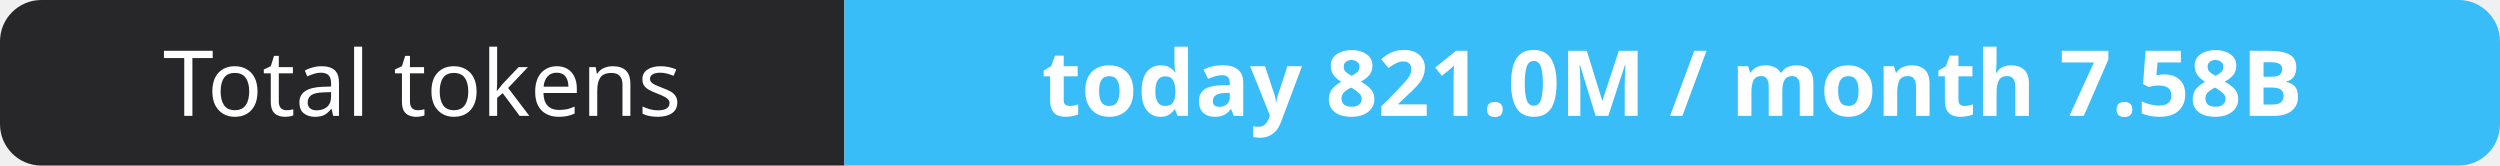
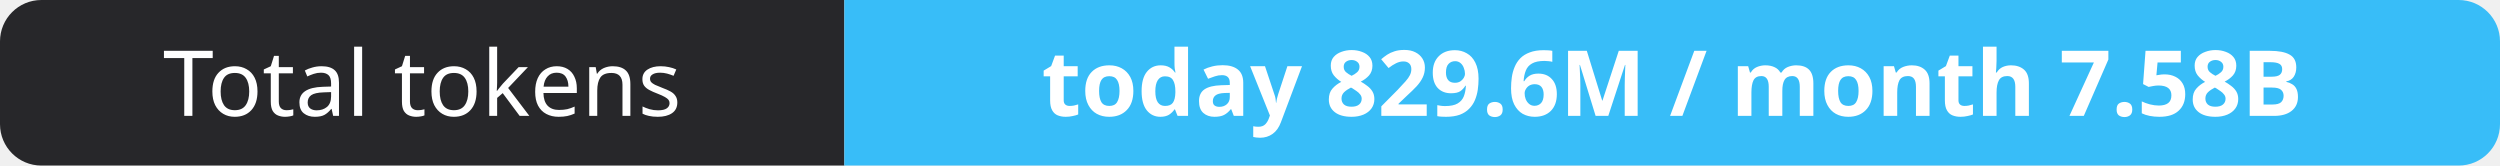
- <svg xmlns="http://www.w3.org/2000/svg" width="302" height="20" role="img" aria-label="Total tokens: today 821.0M / month 7.58B">
+ <svg xmlns="http://www.w3.org/2000/svg" width="302" height="20" role="img" aria-label="Total tokens: today 829.6M / month 7.58B">
  <clipPath id="r">
    <rect width="302" height="20" rx="5" fill="#fff" />
  </clipPath>
  <g clip-path="url(#r)">
    <rect width="102" height="20" fill="#27272a" />
    <rect x="102" width="200" height="20" fill="#38bdf8" />
  </g>
  <g fill="#fff" text-anchor="middle" font-family="Verdana,Geneva,sans-serif" font-size="11">
    <text x="51.0" y="14">Total tokens</text>
-     <text x="202.0" y="14" font-weight="700">today 821.0M / month 7.58B</text>
+     <text x="202.0" y="14" font-weight="700">today 829.6M / month 7.58B</text>
  </g>
</svg>
